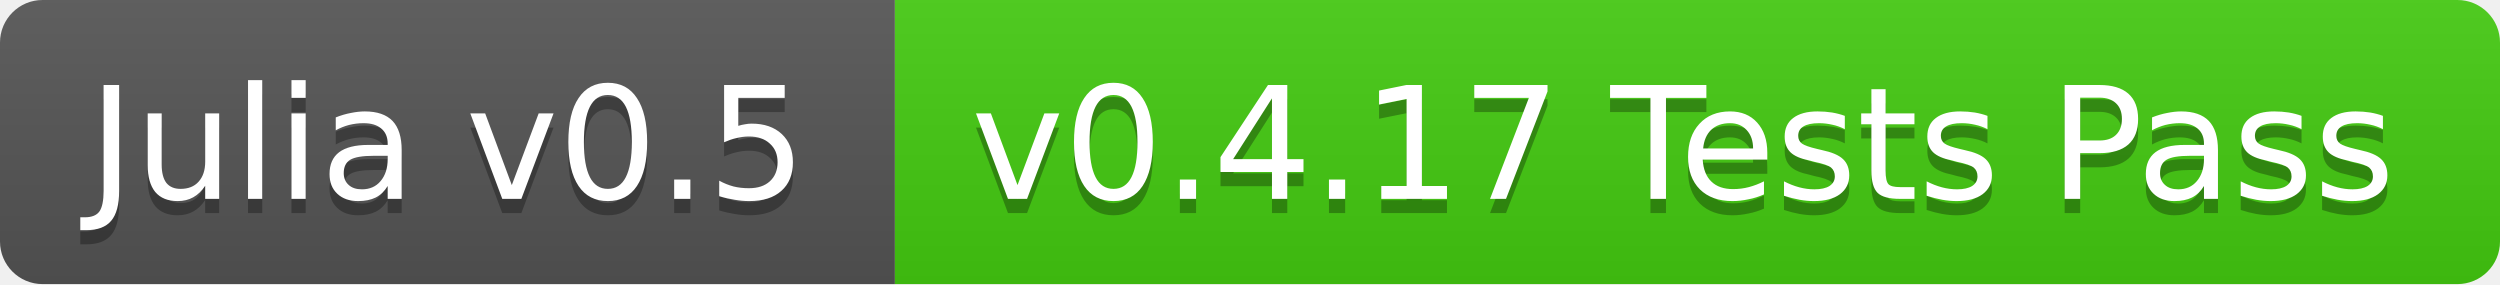
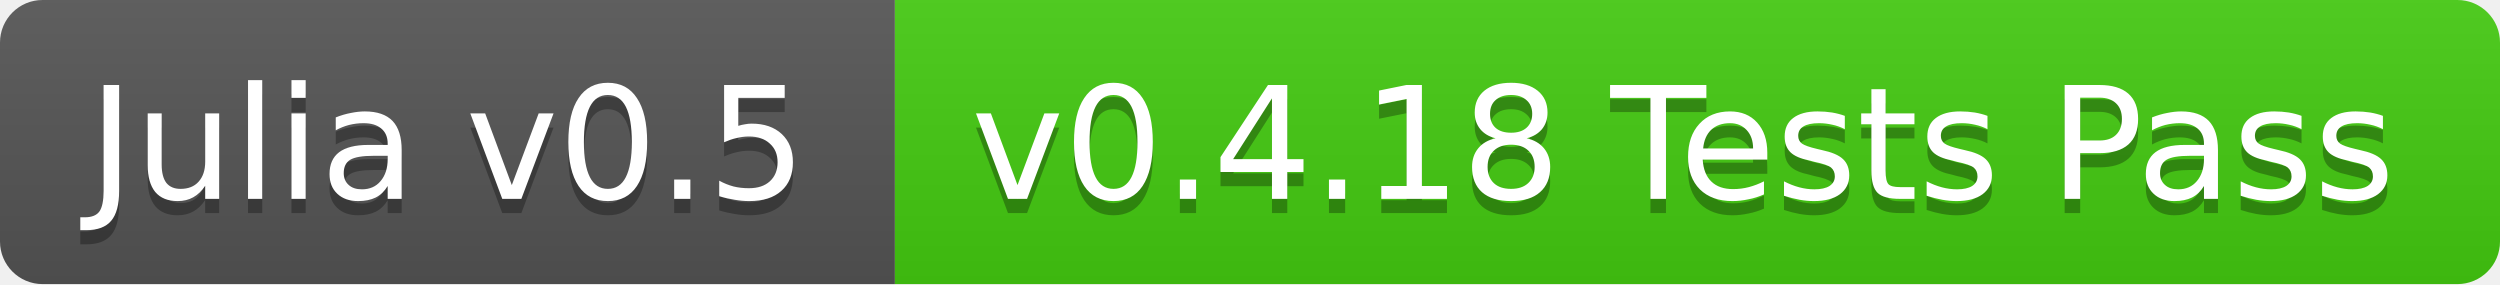
<svg xmlns="http://www.w3.org/2000/svg" width="176" height="20">
  <linearGradient id="b" x2="0" y2="100%">
    <stop offset="0" stop-color="#bbb" stop-opacity=".1" />
    <stop offset="1" stop-opacity=".1" />
  </linearGradient>
  <clipPath id="a">
    <rect width="176" height="20" rx="3" fill="#fff" />
  </clipPath>
  <g clip-path="url(#a)">
    <path fill="#555" d="M0 0h63v20H0z" />
    <path fill="#4c1" d="M63 0h113v20H63z" />
    <path fill="url(#b)" d="M0 0h176v20H0z" />
  </g>
  <g fill="#fff" text-anchor="middle" font-family="DejaVu Sans,Verdana,Geneva,sans-serif" font-size="11">
    <text x="31.5" y="15" fill="#010101" fill-opacity=".3">Julia v0.5</text>
    <text x="31.5" y="14">Julia v0.5</text>
-     <text x="118.5" y="15" fill="#010101" fill-opacity=".3">v0.4.17 Tests Pass</text>
-     <text x="118.5" y="14">v0.4.17 Tests Pass</text>
+     <text x="118.5" y="15" fill="#010101" fill-opacity=".3">v0.4.18 Tests Pass</text>
+     <text x="118.5" y="14">v0.4.18 Tests Pass</text>
  </g>
</svg>
